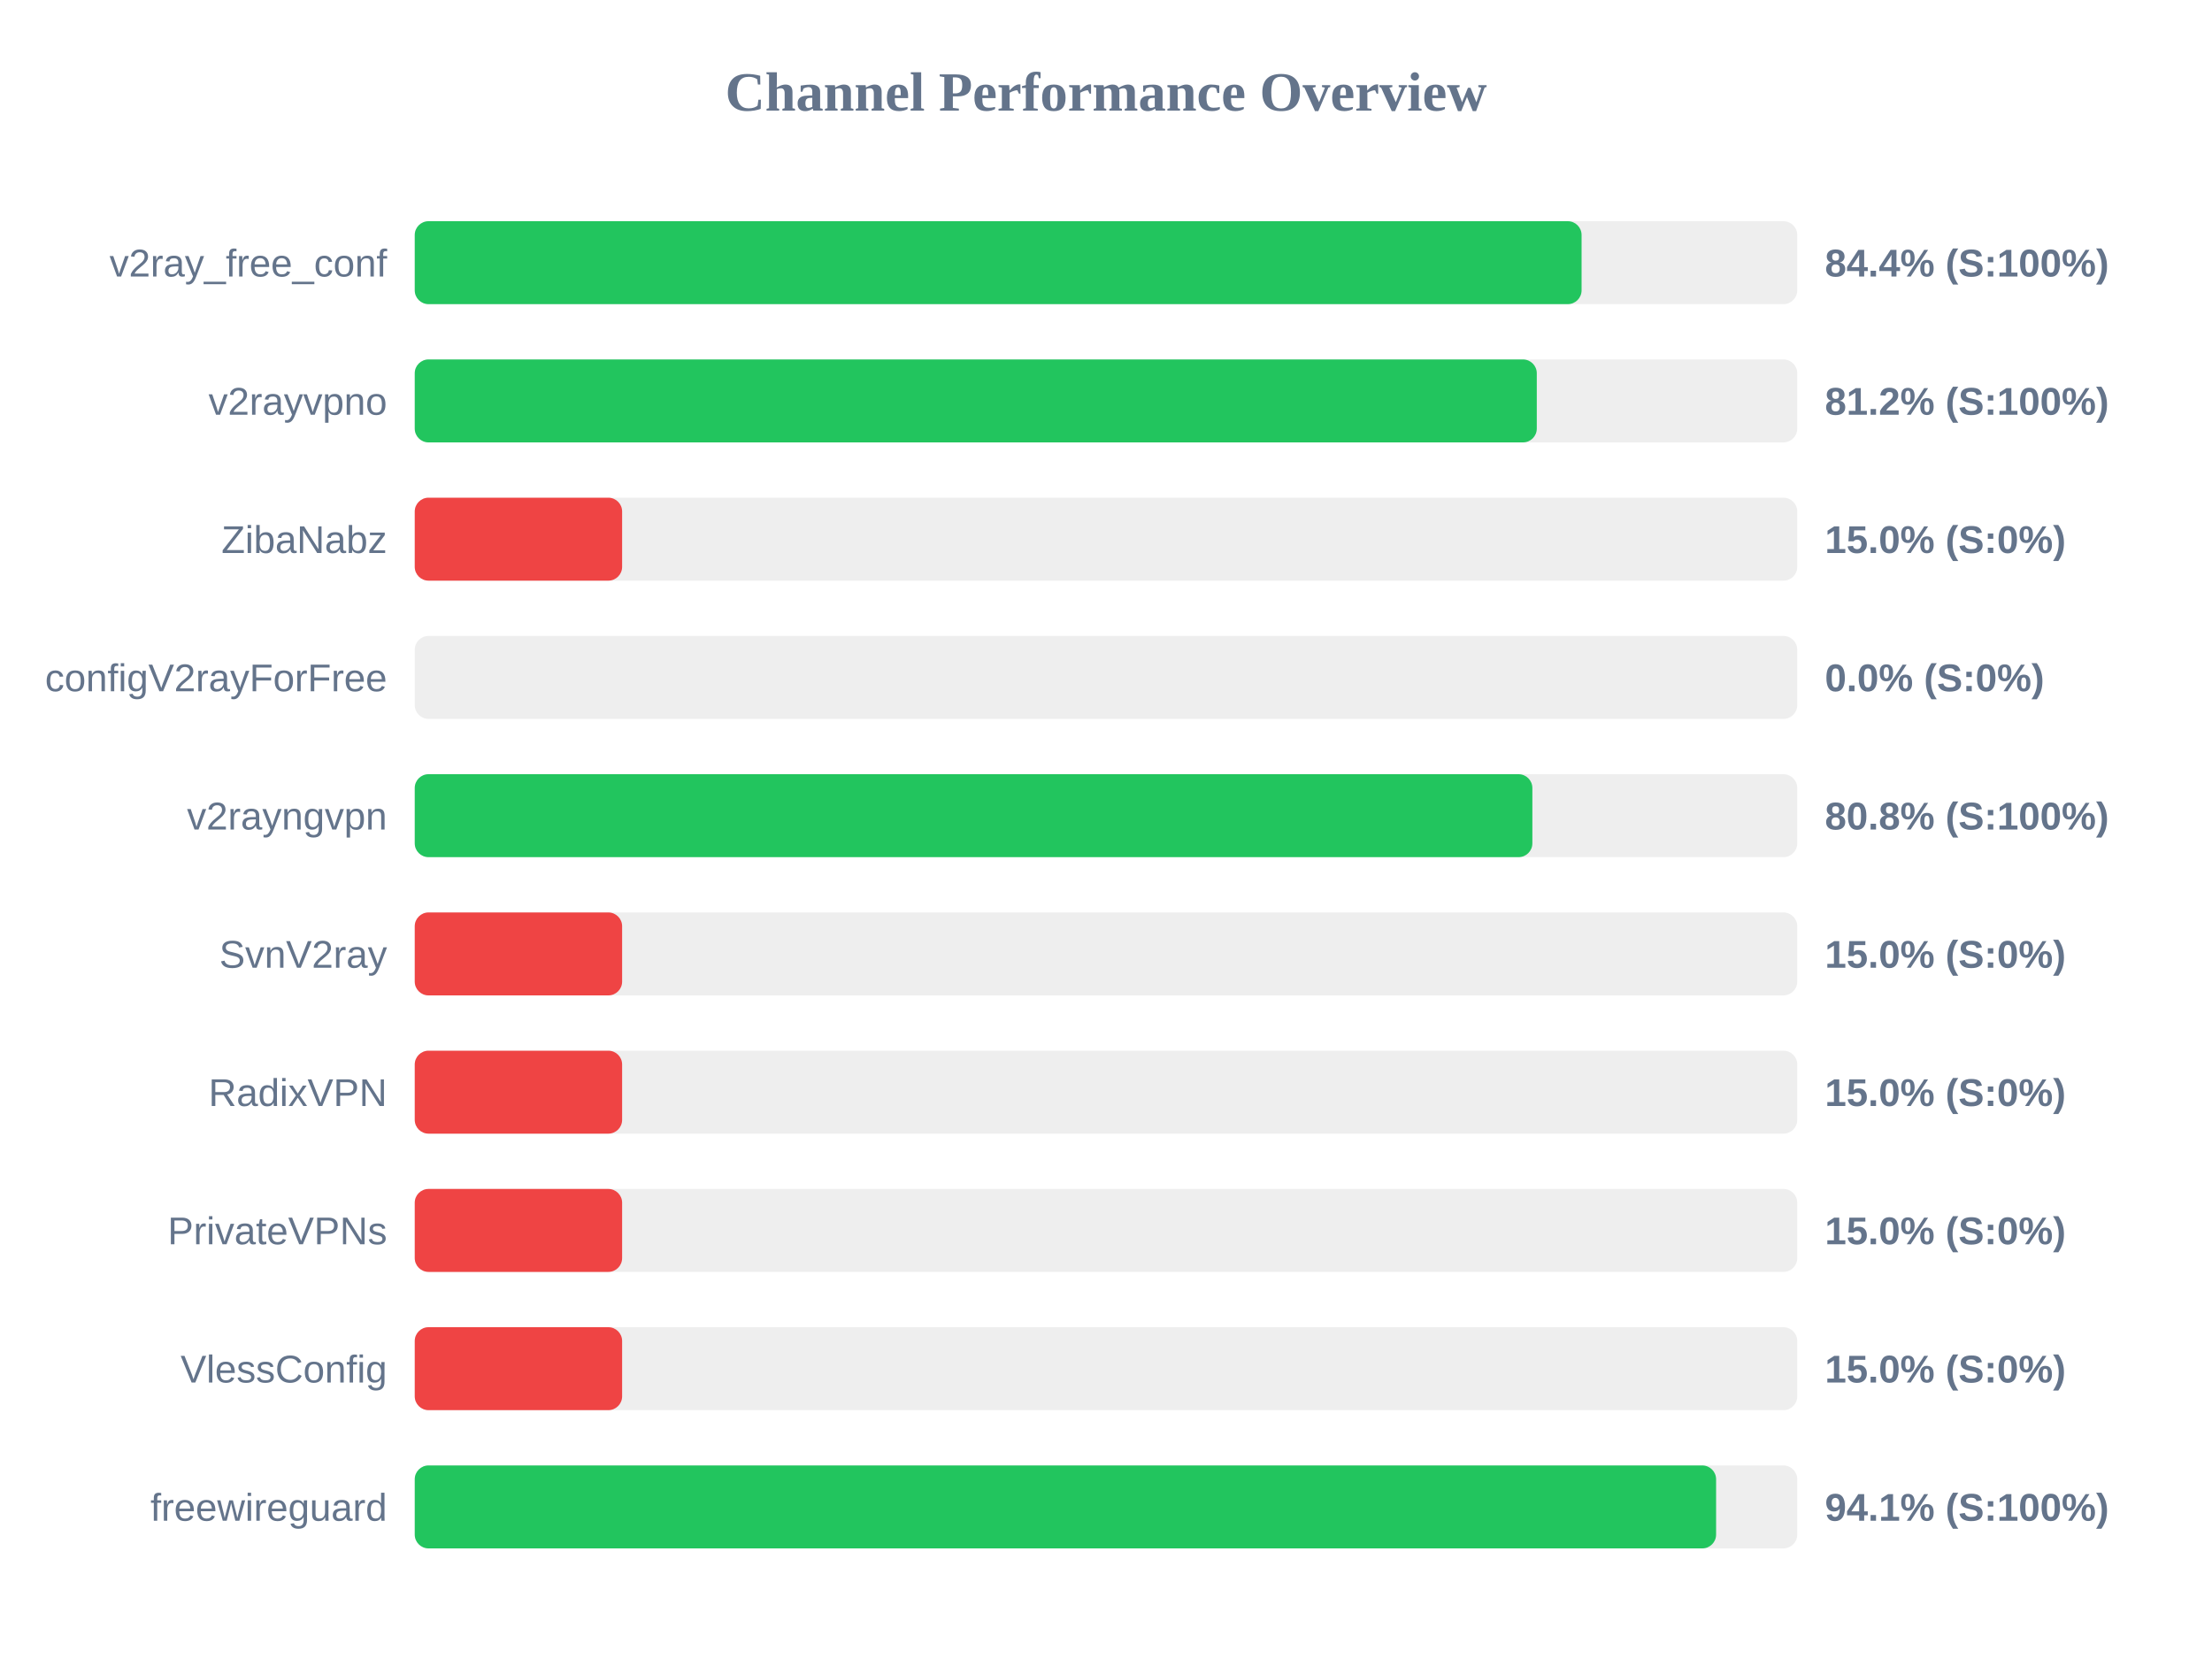
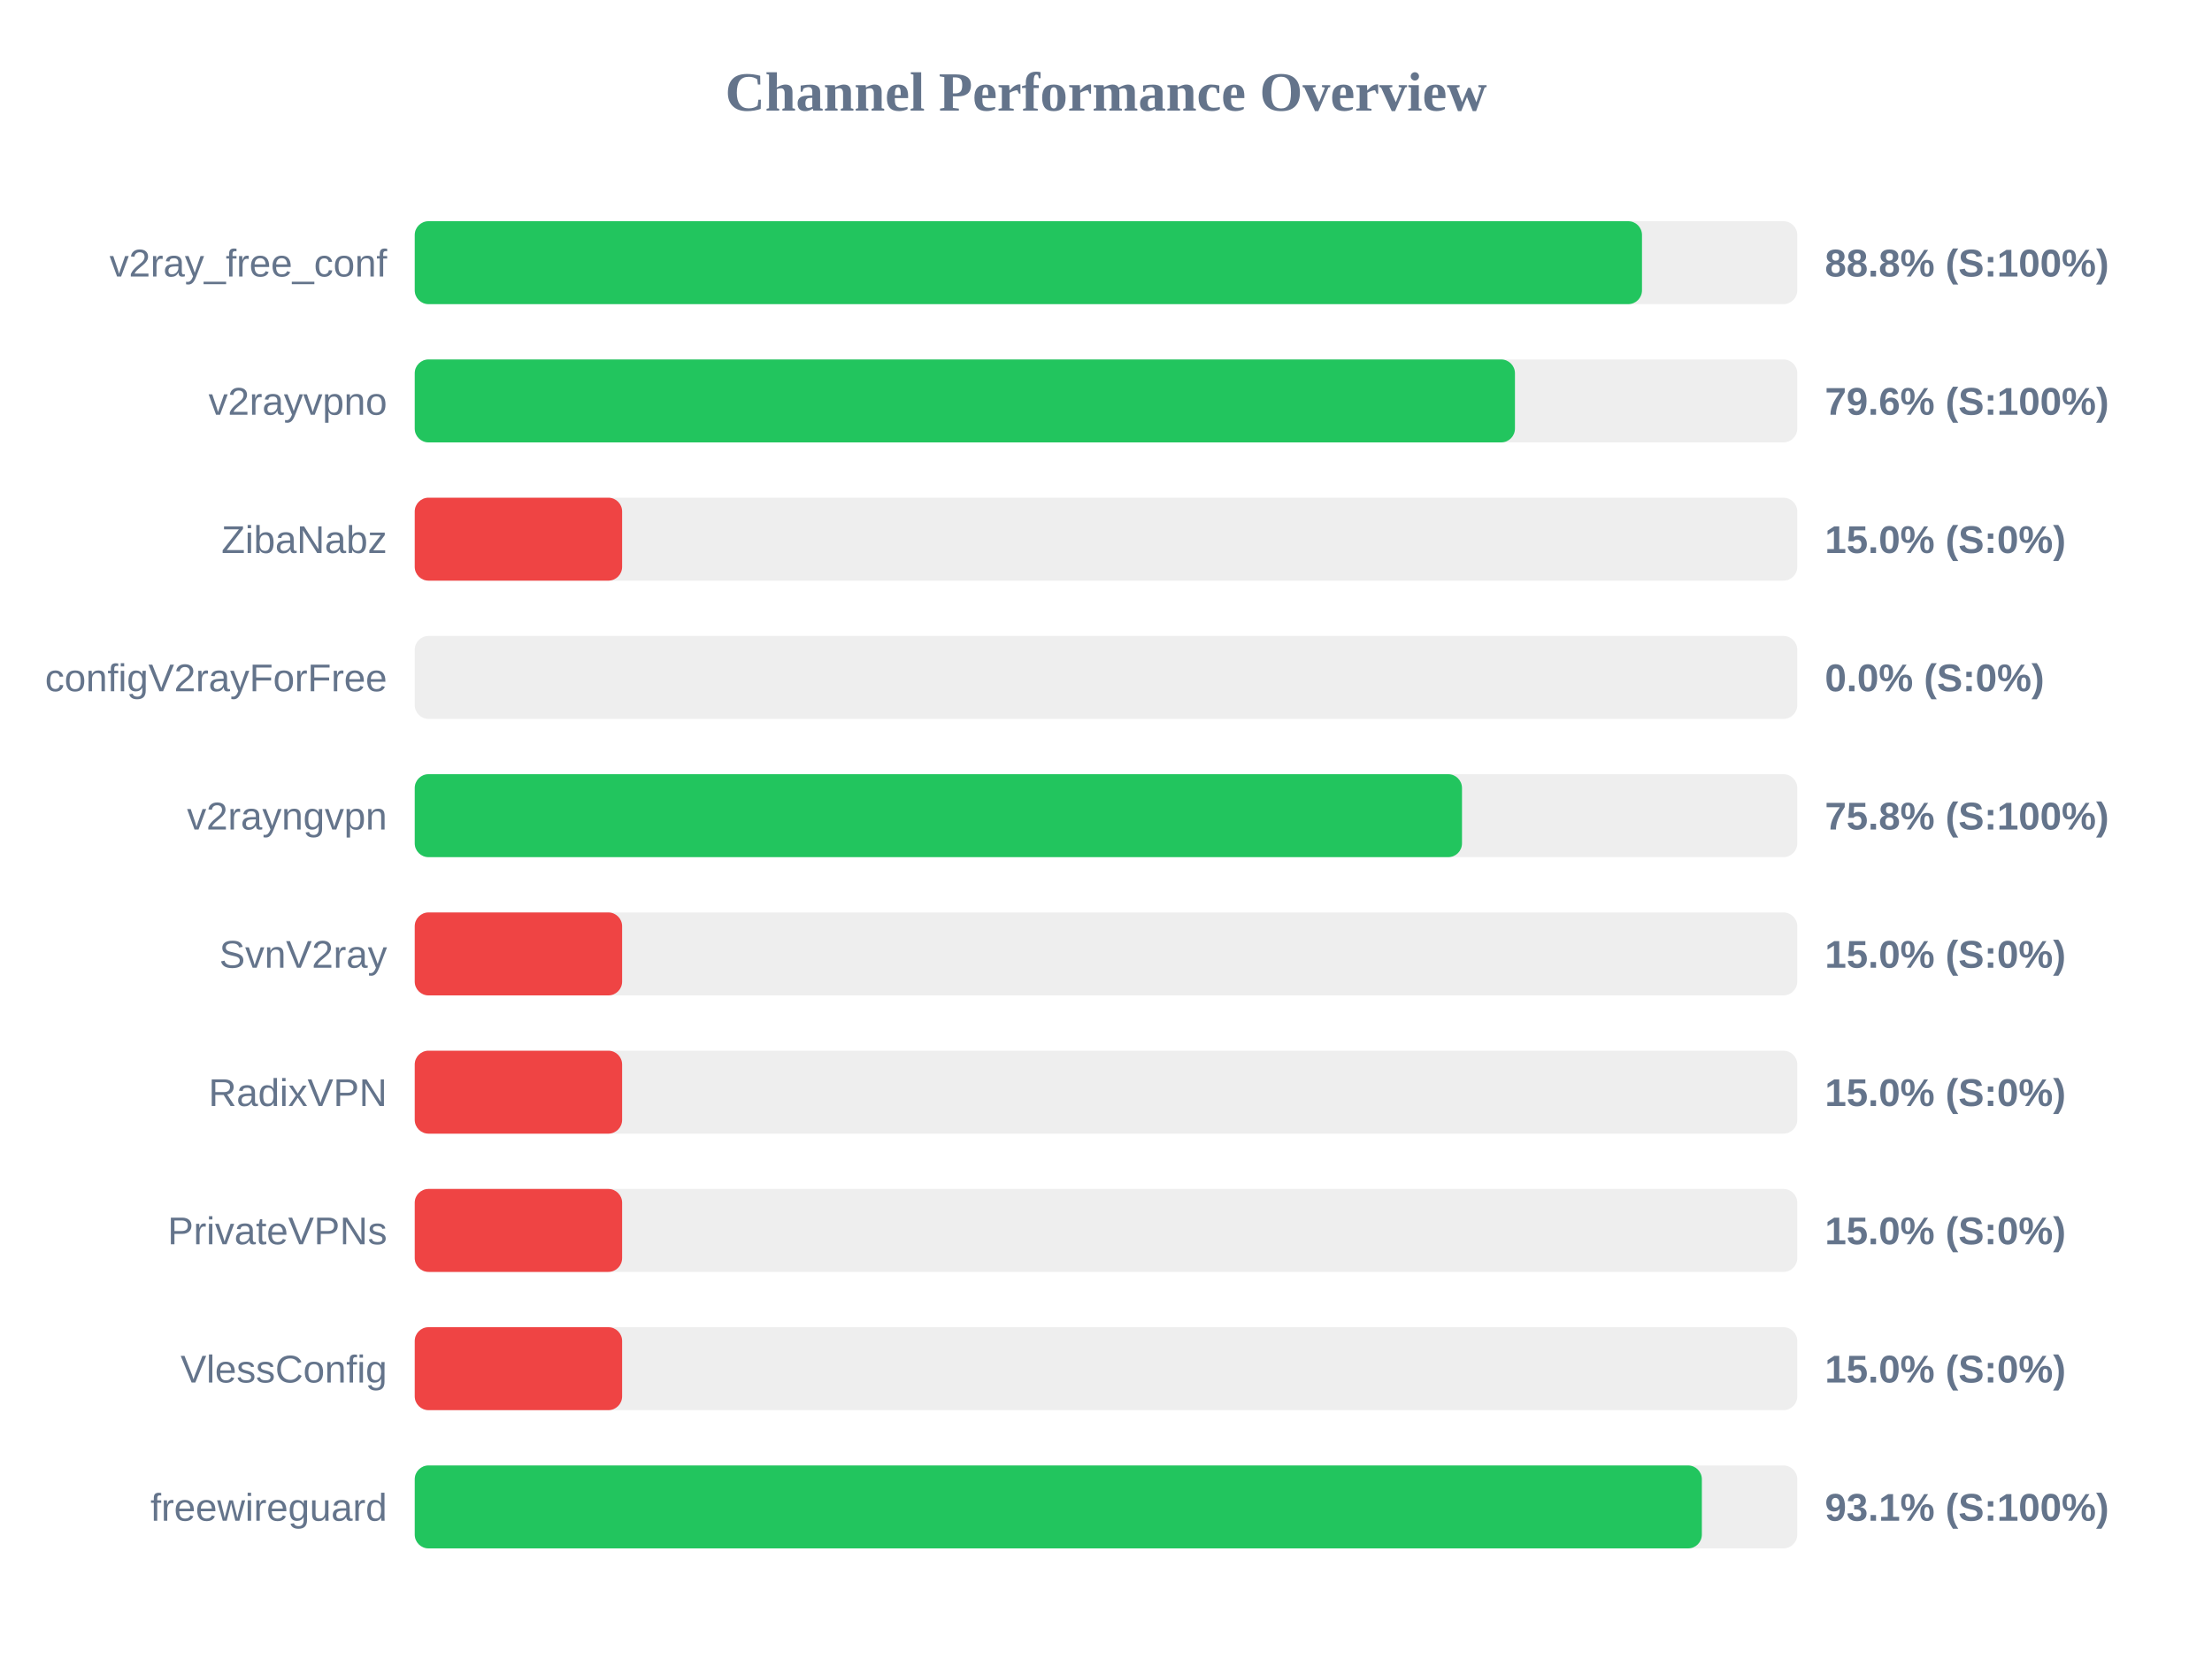
<svg xmlns="http://www.w3.org/2000/svg" width="800" height="600" version="1.1">
  <style>
        .row { font: 14px Arial; fill: #64748b; }
        .score { font: bold 14px Arial; fill: #64748b; }
    </style>
  <text x="400" y="40" text-anchor="middle" font-size="20px" font-weight="bold" fill="#64748b">Channel Performance Overview</text>
  <rect x="150" y="80" width="500" height="30" fill="#eee" rx="5" />
-   <rect x="150" y="80" width="422.0" height="30" fill="#22c55e" rx="5" />
+   <rect x="150" y="80" width="443.85" height="30" fill="#22c55e" rx="5" />
  <text x="140" y="100" text-anchor="end" class="row">v2ray_free_conf</text>
-   <text x="660" y="100" text-anchor="start" class="score">84.4% (S:100%)</text>
+   <text x="660" y="100" text-anchor="start" class="score">88.8% (S:100%)</text>
  <rect x="150" y="130" width="500" height="30" fill="#eee" rx="5" />
-   <rect x="150" y="130" width="405.8" height="30" fill="#22c55e" rx="5" />
+   <rect x="150" y="130" width="397.9" height="30" fill="#22c55e" rx="5" />
  <text x="140" y="150" text-anchor="end" class="row">v2rayvpno</text>
-   <text x="660" y="150" text-anchor="start" class="score">81.2% (S:100%)</text>
+   <text x="660" y="150" text-anchor="start" class="score">79.6% (S:100%)</text>
  <rect x="150" y="180" width="500" height="30" fill="#eee" rx="5" />
  <rect x="150" y="180" width="75.0" height="30" fill="#ef4444" rx="5" />
  <text x="140" y="200" text-anchor="end" class="row">ZibaNabz</text>
  <text x="660" y="200" text-anchor="start" class="score">15.0% (S:0%)</text>
  <rect x="150" y="230" width="500" height="30" fill="#eee" rx="5" />
  <rect x="150" y="230" width="0.0" height="30" fill="#ef4444" rx="5" />
  <text x="140" y="250" text-anchor="end" class="row">configV2rayForFree</text>
  <text x="660" y="250" text-anchor="start" class="score">0.0% (S:0%)</text>
  <rect x="150" y="280" width="500" height="30" fill="#eee" rx="5" />
-   <rect x="150" y="280" width="404.2" height="30" fill="#22c55e" rx="5" />
+   <rect x="150" y="280" width="378.75" height="30" fill="#22c55e" rx="5" />
  <text x="140" y="300" text-anchor="end" class="row">v2rayngvpn</text>
-   <text x="660" y="300" text-anchor="start" class="score">80.8% (S:100%)</text>
+   <text x="660" y="300" text-anchor="start" class="score">75.8% (S:100%)</text>
  <rect x="150" y="330" width="500" height="30" fill="#eee" rx="5" />
  <rect x="150" y="330" width="75.0" height="30" fill="#ef4444" rx="5" />
  <text x="140" y="350" text-anchor="end" class="row">SvnV2ray</text>
  <text x="660" y="350" text-anchor="start" class="score">15.0% (S:0%)</text>
  <rect x="150" y="380" width="500" height="30" fill="#eee" rx="5" />
  <rect x="150" y="380" width="75.0" height="30" fill="#ef4444" rx="5" />
  <text x="140" y="400" text-anchor="end" class="row">RadixVPN</text>
  <text x="660" y="400" text-anchor="start" class="score">15.0% (S:0%)</text>
  <rect x="150" y="430" width="500" height="30" fill="#eee" rx="5" />
  <rect x="150" y="430" width="75.0" height="30" fill="#ef4444" rx="5" />
  <text x="140" y="450" text-anchor="end" class="row">PrivateVPNs</text>
  <text x="660" y="450" text-anchor="start" class="score">15.0% (S:0%)</text>
  <rect x="150" y="480" width="500" height="30" fill="#eee" rx="5" />
  <rect x="150" y="480" width="75.0" height="30" fill="#ef4444" rx="5" />
  <text x="140" y="500" text-anchor="end" class="row">VlessConfig</text>
  <text x="660" y="500" text-anchor="start" class="score">15.0% (S:0%)</text>
  <rect x="150" y="530" width="500" height="30" fill="#eee" rx="5" />
-   <rect x="150" y="530" width="470.65" height="30" fill="#22c55e" rx="5" />
+   <rect x="150" y="530" width="465.5" height="30" fill="#22c55e" rx="5" />
  <text x="140" y="550" text-anchor="end" class="row">freewireguard</text>
-   <text x="660" y="550" text-anchor="start" class="score">94.1% (S:100%)</text>
+   <text x="660" y="550" text-anchor="start" class="score">93.1% (S:100%)</text>
</svg>
